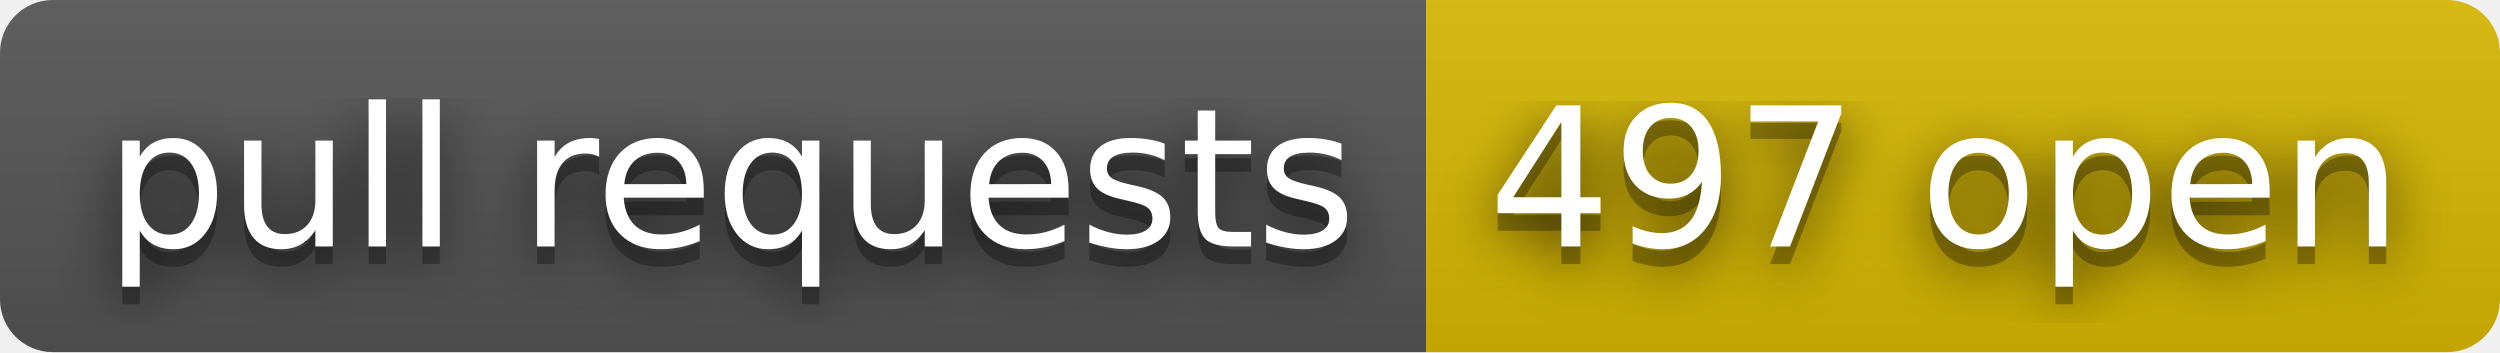
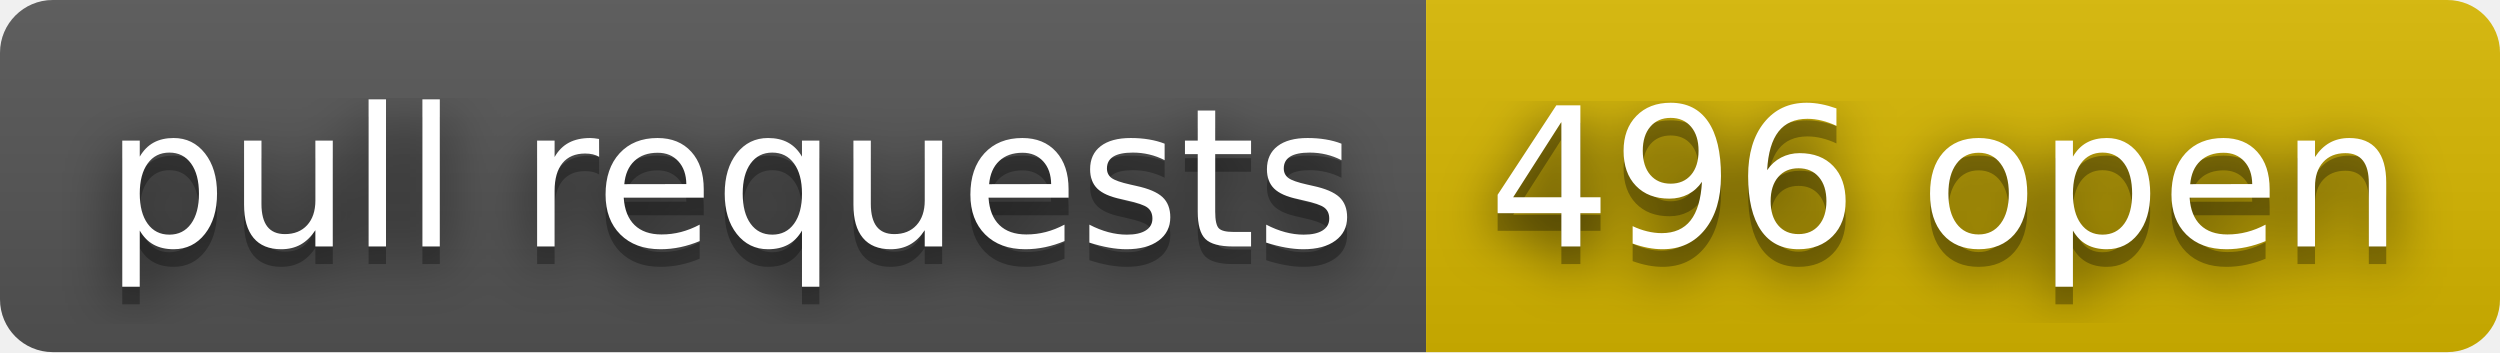
- <svg xmlns="http://www.w3.org/2000/svg" width="142" height="20" role="img" aria-label="pull requests: 497 open">
+ <svg xmlns="http://www.w3.org/2000/svg" width="142" height="20" role="img" aria-label="pull requests: 496 open">
  <filter id="blur">
    <feGaussianBlur stdDeviation="16" />
  </filter>
  <linearGradient id="s" x2="0" y2="100%">
    <stop offset="0" stop-color="#bbb" stop-opacity=".1" />
    <stop offset="1" stop-opacity=".1" />
  </linearGradient>
  <clipPath id="r">
    <rect width="142" height="20" rx="3" />
  </clipPath>
  <g clip-path="url(#r)">
    <rect width="81" height="20" fill="#555" />
    <rect x="81" width="61" height="20" fill="#d8b800" />
    <rect width="142" height="20" fill="url(#s)" />
  </g>
  <g fill="#fff" text-anchor="middle" font-family="Verdana,Geneva,DejaVu Sans,sans-serif" text-rendering="geometricPrecision" font-size="110">
    <g transform="scale(.1)">
      <g aria-hidden="true" fill="#010101">
        <text x="415" y="150" fill-opacity=".8" filter="url(#blur)" textLength="710">pull requests</text>
        <text x="415" y="150" fill-opacity=".3" textLength="710">pull requests</text>
      </g>
      <text x="415" y="140" textLength="710">pull requests</text>
    </g>
    <g transform="scale(.1)">
      <g aria-hidden="true" fill="#010101">
-         <text x="1105" y="150" fill-opacity=".8" filter="url(#blur)" textLength="510">497 open</text>
-         <text x="1105" y="150" fill-opacity=".3" textLength="510">497 open</text>
+         <text x="1105" y="150" fill-opacity=".8" filter="url(#blur)" textLength="510">496 open</text>
+         <text x="1105" y="150" fill-opacity=".3" textLength="510">496 open</text>
      </g>
-       <text x="1105" y="140" textLength="510">497 open</text>
+       <text x="1105" y="140" textLength="510">496 open</text>
    </g>
  </g>
</svg>
